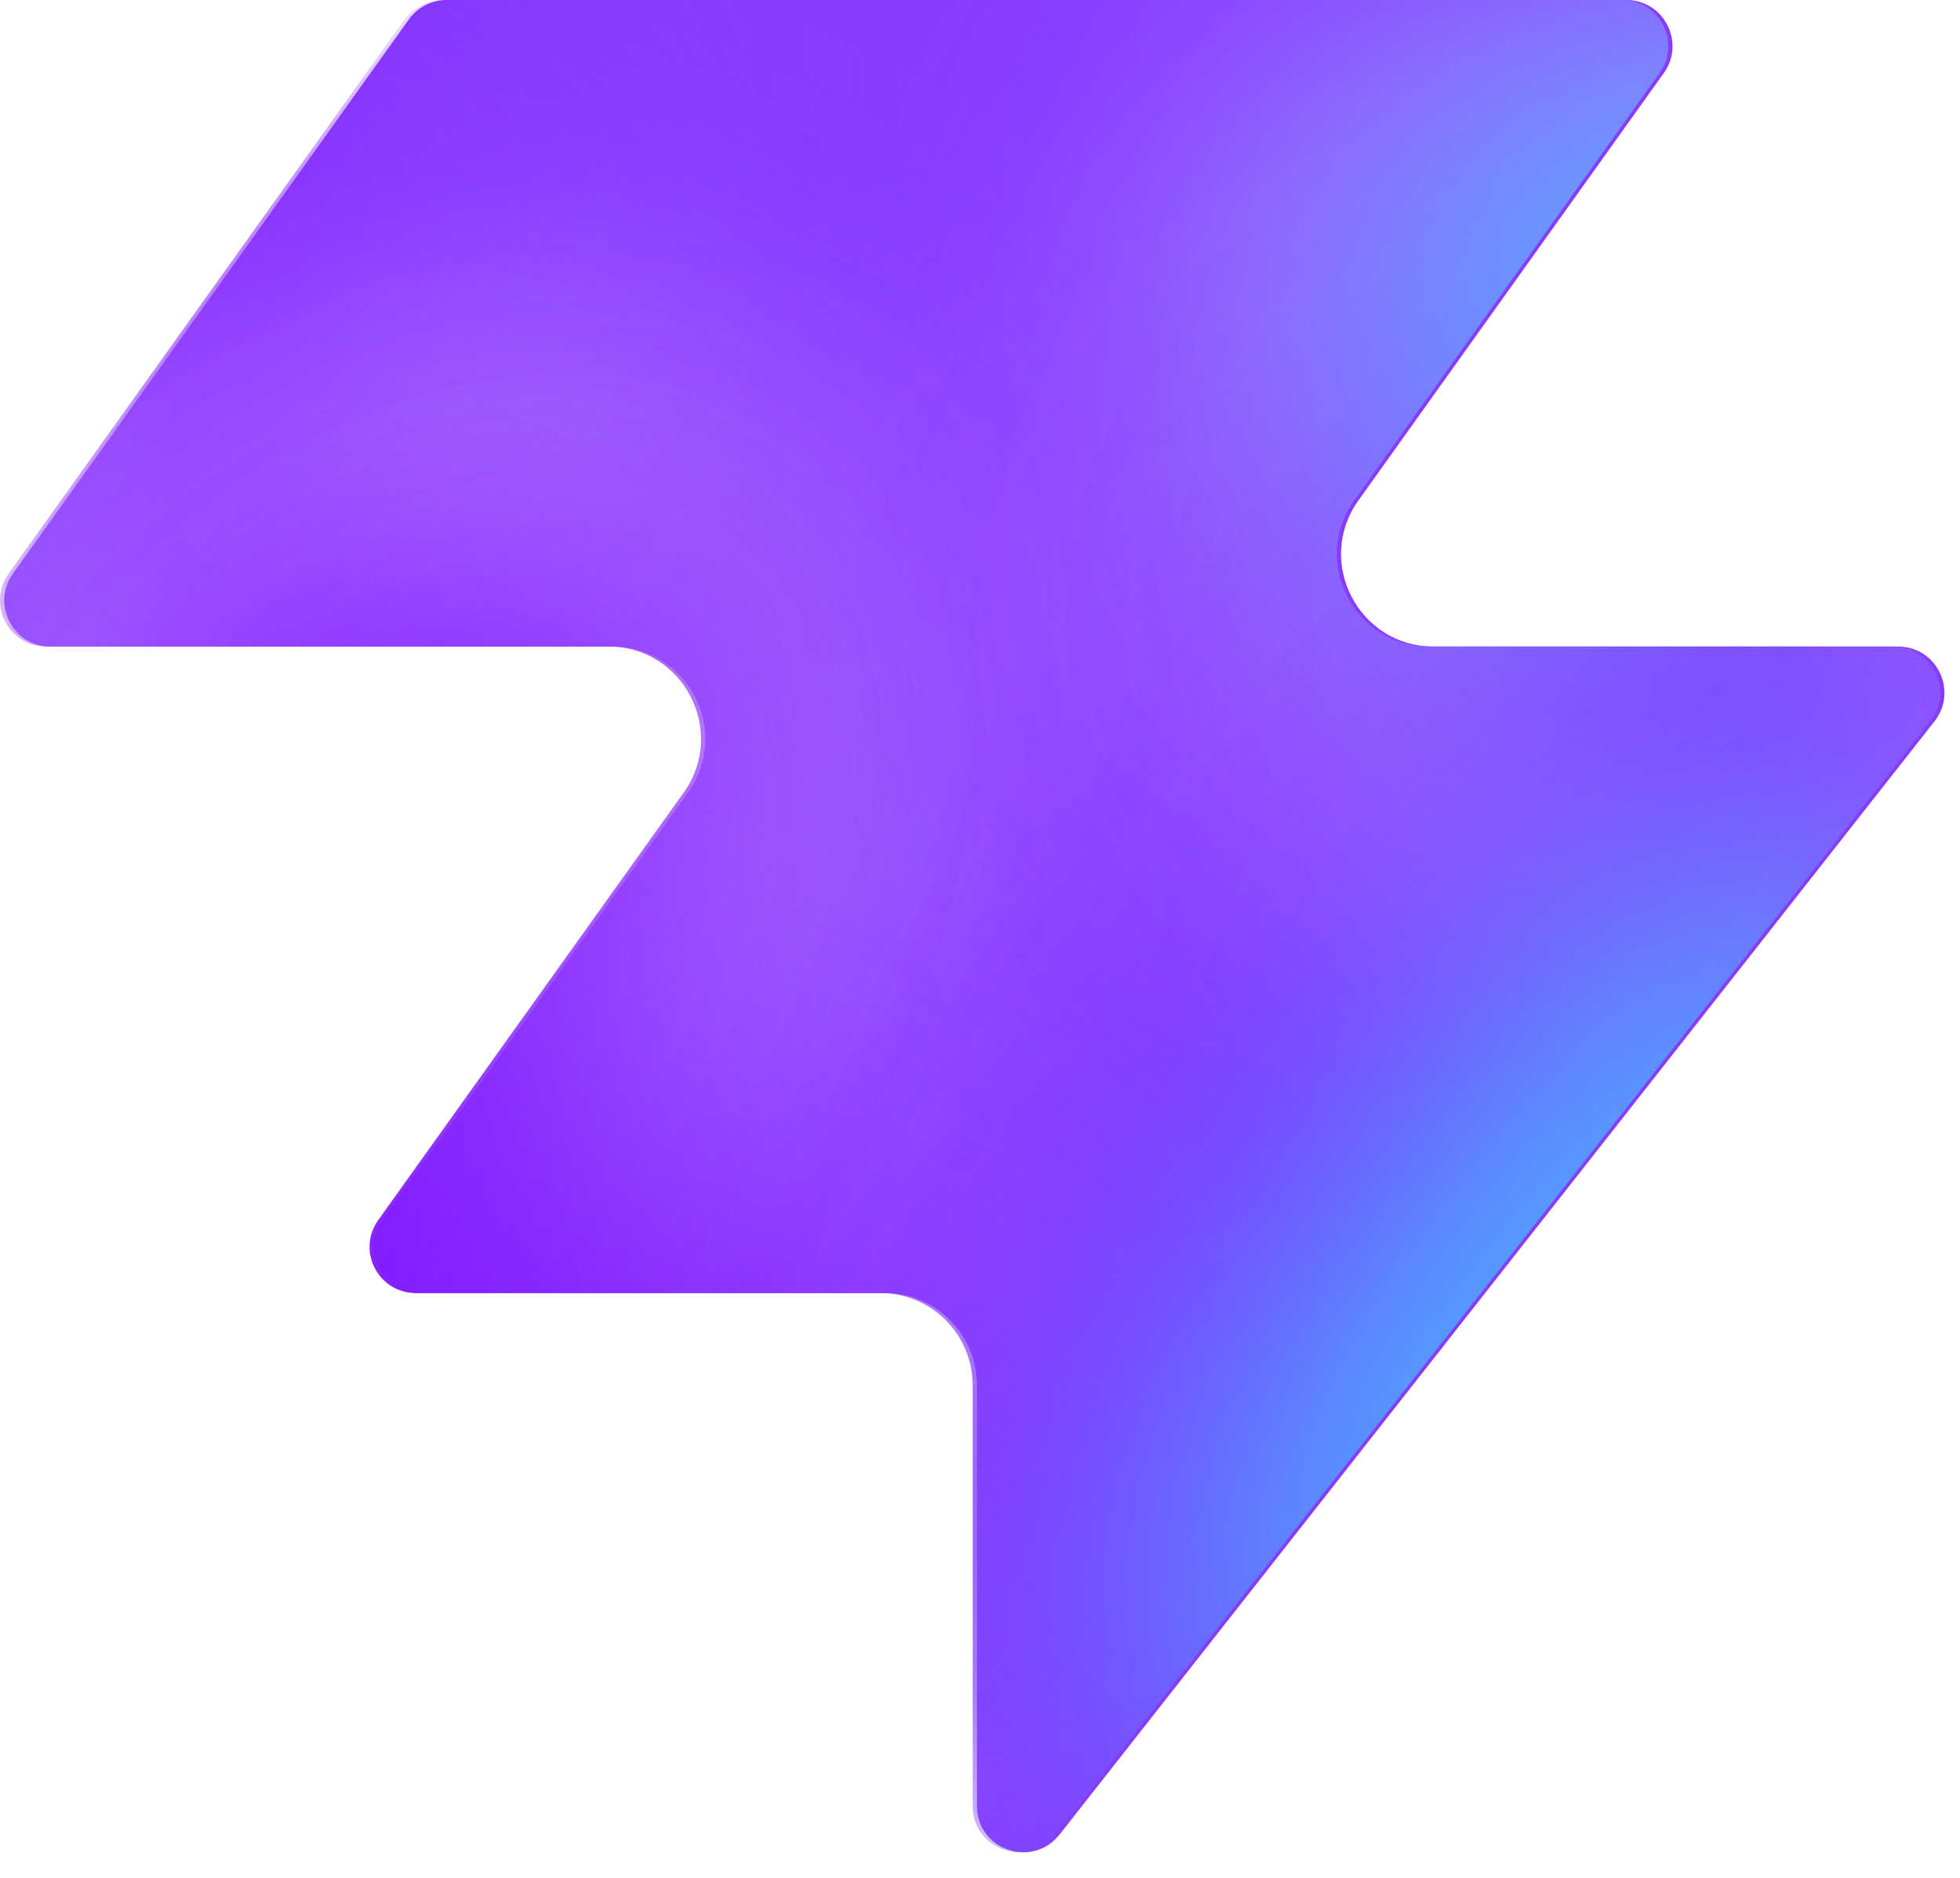
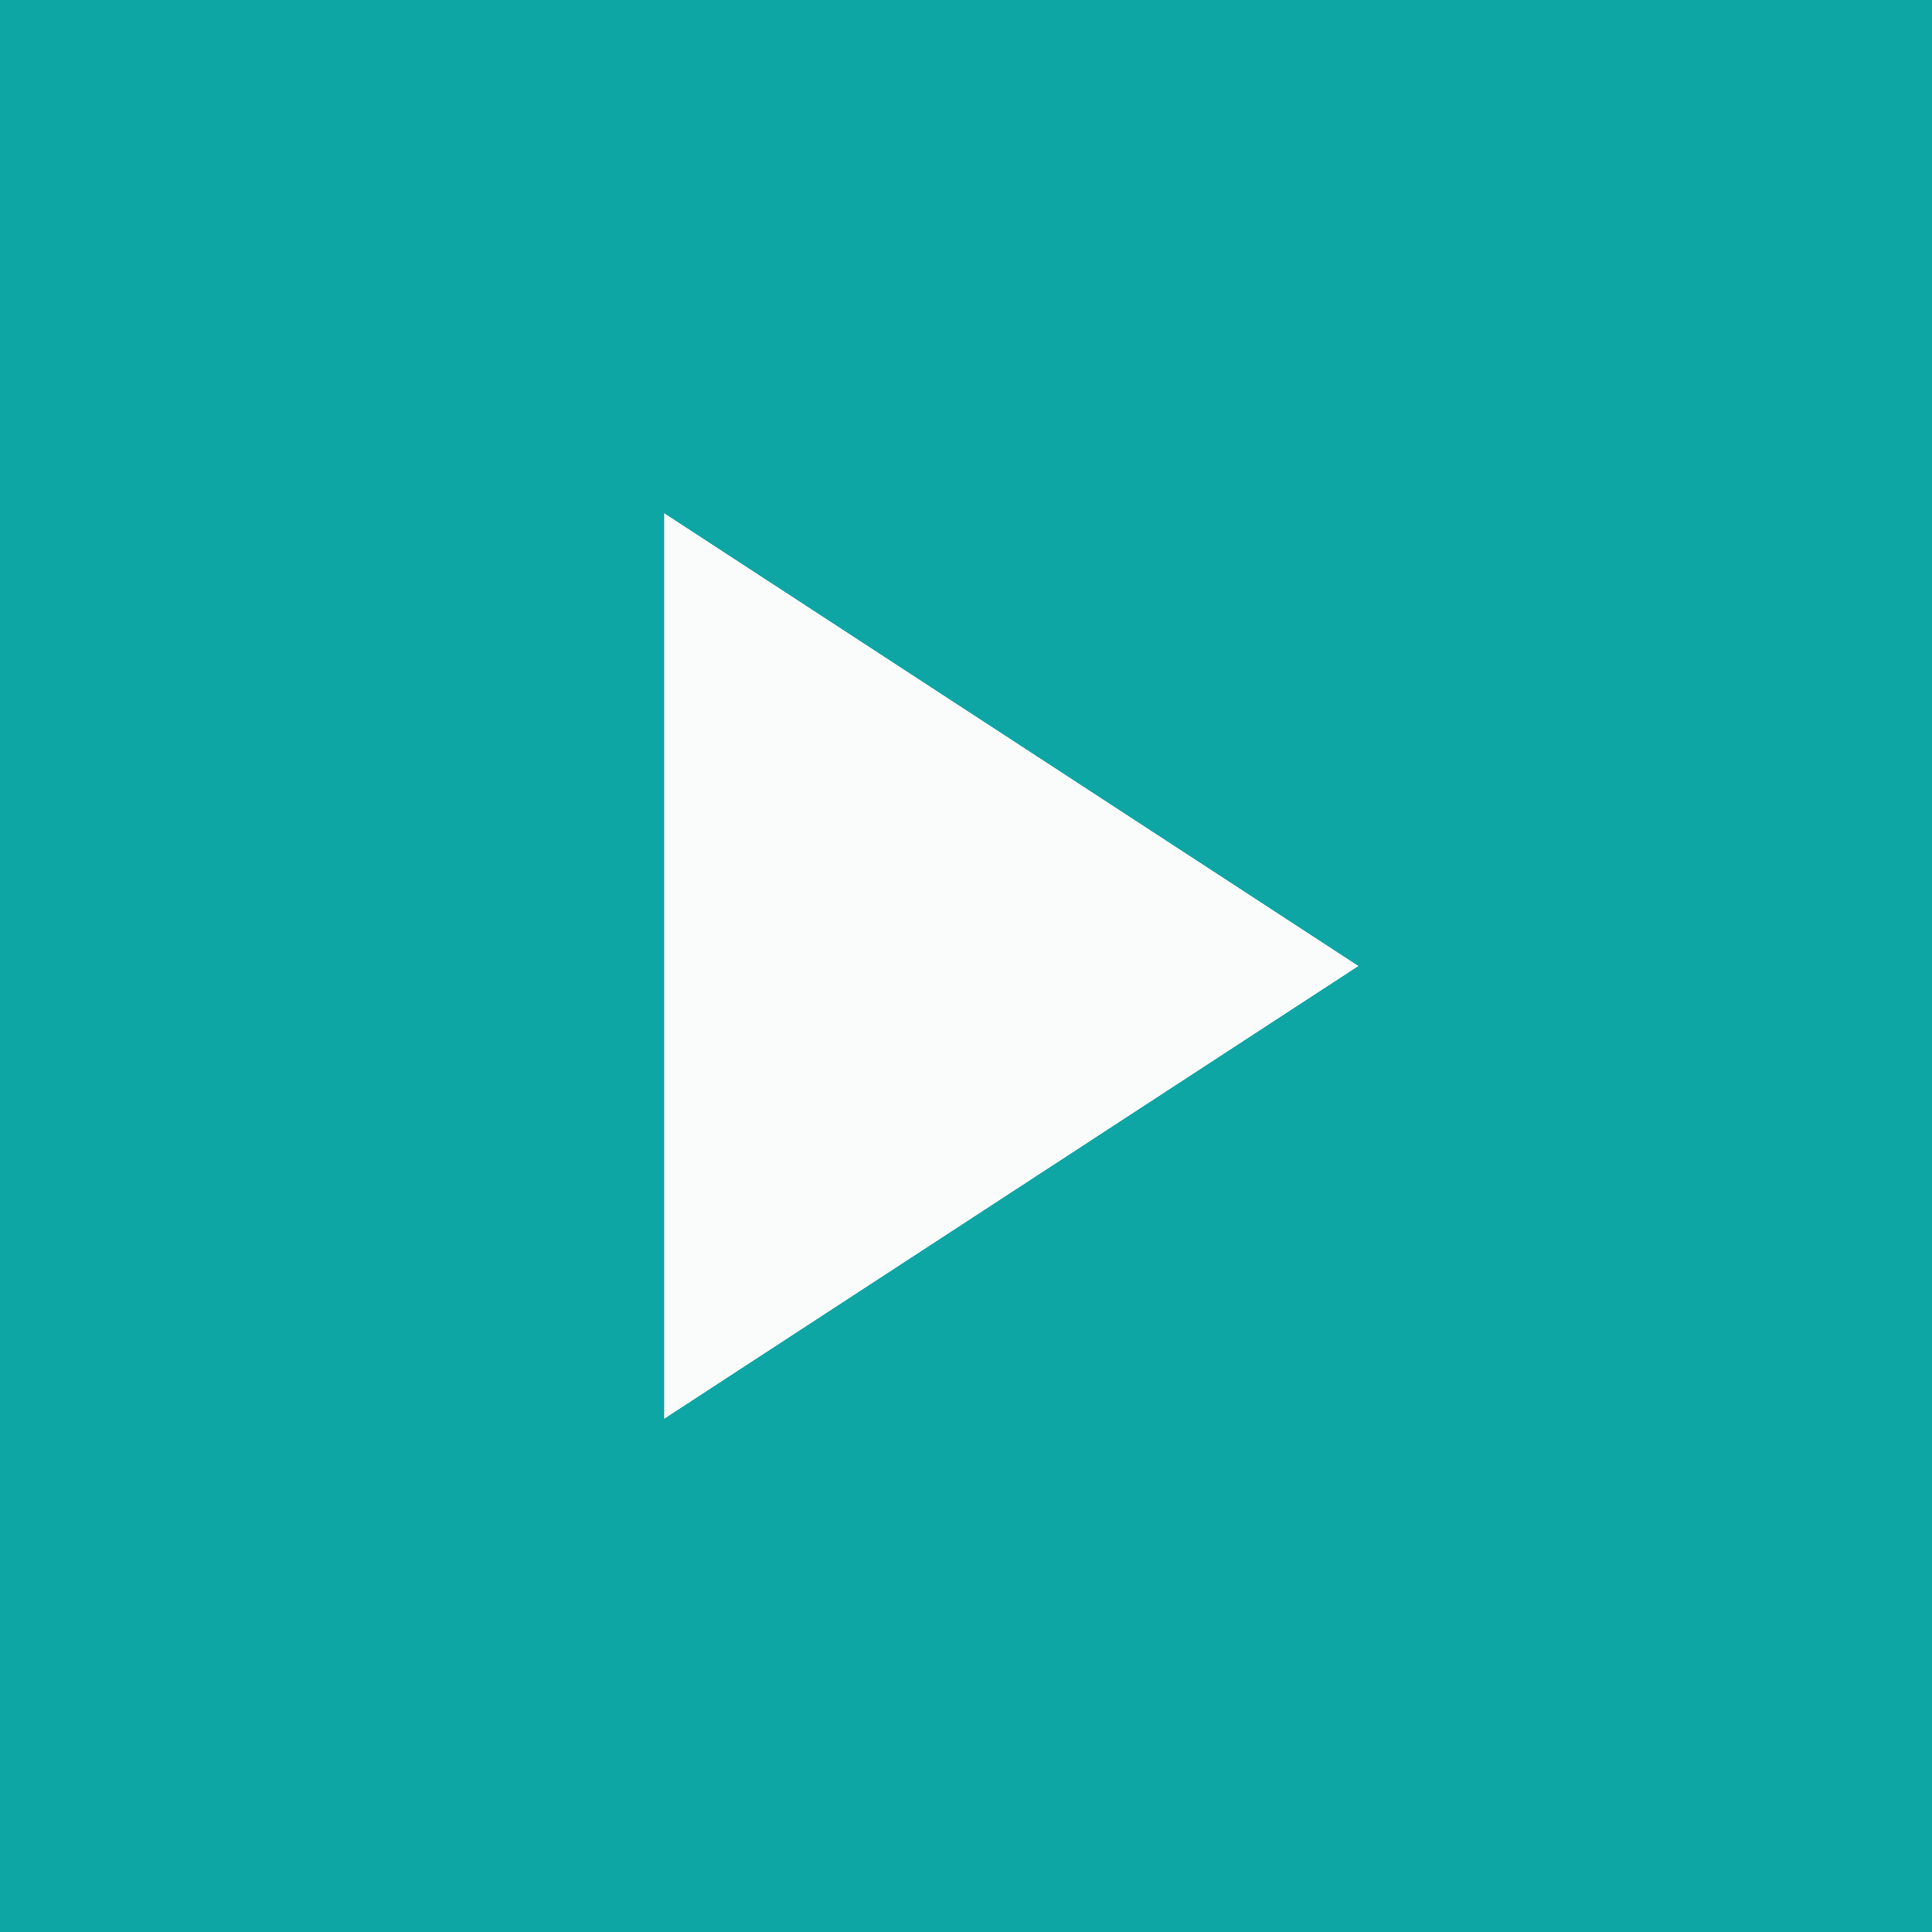
- <svg xmlns="http://www.w3.org/2000/svg" width="48" height="46" fill="none" viewBox="0 0 48 46">
-   <path fill="#863bff" d="M25.946 44.938c-.664.845-2.021.375-2.021-.698V33.937a2.26 2.26 0 0 0-2.262-2.262H10.287c-.92 0-1.456-1.04-.92-1.788l7.48-10.471c1.07-1.497 0-3.578-1.842-3.578H1.237c-.92 0-1.456-1.04-.92-1.788L10.013.474c.214-.297.556-.474.92-.474h28.894c.92 0 1.456 1.04.92 1.788l-7.48 10.471c-1.07 1.498 0 3.579 1.842 3.579h11.377c.943 0 1.473 1.088.89 1.83L25.947 44.94z" style="fill:#863bff;fill:color(display-p3 .525 .23 1);fill-opacity:1" />
-   <mask id="a" width="48" height="46" x="0" y="0" maskUnits="userSpaceOnUse" style="mask-type:alpha">
-     <path fill="#000" d="M25.842 44.938c-.664.844-2.021.375-2.021-.698V33.937a2.26 2.26 0 0 0-2.262-2.262H10.183c-.92 0-1.456-1.04-.92-1.788l7.48-10.471c1.07-1.498 0-3.579-1.842-3.579H1.133c-.92 0-1.456-1.04-.92-1.787L9.91.473c.214-.297.556-.474.92-.474h28.894c.92 0 1.456 1.04.92 1.788l-7.48 10.471c-1.07 1.498 0 3.578 1.842 3.578h11.377c.943 0 1.473 1.088.89 1.832L25.843 44.94z" style="fill:#000;fill-opacity:1" />
-   </mask>
-   <g mask="url(#a)">
-     <g filter="url(#b)">
-       <ellipse cx="5.508" cy="14.704" fill="#ede6ff" rx="5.508" ry="14.704" style="fill:#ede6ff;fill:color(display-p3 .927 .903 1);fill-opacity:1" transform="matrix(.00324 1 1 -.00324 -4.47 31.516)" />
-     </g>
-     <g filter="url(#c)">
-       <ellipse cx="10.399" cy="29.851" fill="#ede6ff" rx="10.399" ry="29.851" style="fill:#ede6ff;fill:color(display-p3 .927 .903 1);fill-opacity:1" transform="matrix(.00324 1 1 -.00324 -39.328 7.883)" />
-     </g>
-     <g filter="url(#d)">
-       <ellipse cx="5.508" cy="30.487" fill="#7e14ff" rx="5.508" ry="30.487" style="fill:#7e14ff;fill:color(display-p3 .492 .077 1);fill-opacity:1" transform="rotate(89.814 -25.913 -14.639)scale(1 -1)" />
-     </g>
-     <g filter="url(#e)">
-       <ellipse cx="5.508" cy="30.599" fill="#7e14ff" rx="5.508" ry="30.599" style="fill:#7e14ff;fill:color(display-p3 .492 .077 1);fill-opacity:1" transform="rotate(89.814 -32.644 -3.334)scale(1 -1)" />
-     </g>
-     <g filter="url(#f)">
-       <ellipse cx="5.508" cy="30.599" fill="#7e14ff" rx="5.508" ry="30.599" style="fill:#7e14ff;fill:color(display-p3 .492 .077 1);fill-opacity:1" transform="matrix(.00324 1 1 -.00324 -34.34 30.47)" />
-     </g>
-     <g filter="url(#g)">
-       <ellipse cx="14.072" cy="22.078" fill="#ede6ff" rx="14.072" ry="22.078" style="fill:#ede6ff;fill:color(display-p3 .927 .903 1);fill-opacity:1" transform="rotate(93.35 24.506 48.493)scale(-1 1)" />
-     </g>
-     <g filter="url(#h)">
-       <ellipse cx="3.47" cy="21.501" fill="#7e14ff" rx="3.47" ry="21.501" style="fill:#7e14ff;fill:color(display-p3 .492 .077 1);fill-opacity:1" transform="rotate(89.009 28.708 47.59)scale(-1 1)" />
-     </g>
-     <g filter="url(#i)">
-       <ellipse cx="3.47" cy="21.501" fill="#7e14ff" rx="3.47" ry="21.501" style="fill:#7e14ff;fill:color(display-p3 .492 .077 1);fill-opacity:1" transform="rotate(89.009 28.708 47.59)scale(-1 1)" />
-     </g>
-     <g filter="url(#j)">
-       <ellipse cx=".387" cy="8.972" fill="#7e14ff" rx="4.407" ry="29.108" style="fill:#7e14ff;fill:color(display-p3 .492 .077 1);fill-opacity:1" transform="rotate(39.51 .387 8.972)" />
-     </g>
-     <g filter="url(#k)">
-       <ellipse cx="47.523" cy="-6.092" fill="#7e14ff" rx="4.407" ry="29.108" style="fill:#7e14ff;fill:color(display-p3 .492 .077 1);fill-opacity:1" transform="rotate(37.892 47.523 -6.092)" />
-     </g>
-     <g filter="url(#l)">
-       <ellipse cx="41.412" cy="6.333" fill="#47bfff" rx="5.971" ry="9.665" style="fill:#47bfff;fill:color(display-p3 .28 .748 1);fill-opacity:1" transform="rotate(37.892 41.412 6.333)" />
-     </g>
-     <g filter="url(#m)">
-       <ellipse cx="-1.879" cy="38.332" fill="#7e14ff" rx="4.407" ry="29.108" style="fill:#7e14ff;fill:color(display-p3 .492 .077 1);fill-opacity:1" transform="rotate(37.892 -1.88 38.332)" />
-     </g>
-     <g filter="url(#n)">
-       <ellipse cx="-1.879" cy="38.332" fill="#7e14ff" rx="4.407" ry="29.108" style="fill:#7e14ff;fill:color(display-p3 .492 .077 1);fill-opacity:1" transform="rotate(37.892 -1.88 38.332)" />
-     </g>
-     <g filter="url(#o)">
-       <ellipse cx="35.651" cy="29.907" fill="#7e14ff" rx="4.407" ry="29.108" style="fill:#7e14ff;fill:color(display-p3 .492 .077 1);fill-opacity:1" transform="rotate(37.892 35.651 29.907)" />
-     </g>
-     <g filter="url(#p)">
-       <ellipse cx="38.418" cy="32.4" fill="#47bfff" rx="5.971" ry="15.297" style="fill:#47bfff;fill:color(display-p3 .28 .748 1);fill-opacity:1" transform="rotate(37.892 38.418 32.4)" />
-     </g>
-   </g>
-   <defs>
-     <filter id="b" width="60.045" height="41.654" x="-19.77" y="16.149" color-interpolation-filters="sRGB" filterUnits="userSpaceOnUse">
-       <feFlood flood-opacity="0" result="BackgroundImageFix" />
-       <feBlend in="SourceGraphic" in2="BackgroundImageFix" result="shape" />
-       <feGaussianBlur result="effect1_foregroundBlur_2002_17158" stdDeviation="7.659" />
-     </filter>
-     <filter id="c" width="90.34" height="51.437" x="-54.613" y="-7.533" color-interpolation-filters="sRGB" filterUnits="userSpaceOnUse">
-       <feFlood flood-opacity="0" result="BackgroundImageFix" />
-       <feBlend in="SourceGraphic" in2="BackgroundImageFix" result="shape" />
-       <feGaussianBlur result="effect1_foregroundBlur_2002_17158" stdDeviation="7.659" />
-     </filter>
-     <filter id="d" width="79.355" height="29.4" x="-49.64" y="2.03" color-interpolation-filters="sRGB" filterUnits="userSpaceOnUse">
-       <feFlood flood-opacity="0" result="BackgroundImageFix" />
-       <feBlend in="SourceGraphic" in2="BackgroundImageFix" result="shape" />
-       <feGaussianBlur result="effect1_foregroundBlur_2002_17158" stdDeviation="4.596" />
-     </filter>
-     <filter id="e" width="79.579" height="29.4" x="-45.045" y="20.029" color-interpolation-filters="sRGB" filterUnits="userSpaceOnUse">
-       <feFlood flood-opacity="0" result="BackgroundImageFix" />
-       <feBlend in="SourceGraphic" in2="BackgroundImageFix" result="shape" />
-       <feGaussianBlur result="effect1_foregroundBlur_2002_17158" stdDeviation="4.596" />
-     </filter>
-     <filter id="f" width="79.579" height="29.4" x="-43.513" y="21.178" color-interpolation-filters="sRGB" filterUnits="userSpaceOnUse">
-       <feFlood flood-opacity="0" result="BackgroundImageFix" />
-       <feBlend in="SourceGraphic" in2="BackgroundImageFix" result="shape" />
-       <feGaussianBlur result="effect1_foregroundBlur_2002_17158" stdDeviation="4.596" />
-     </filter>
-     <filter id="g" width="74.749" height="58.852" x="15.756" y="-17.901" color-interpolation-filters="sRGB" filterUnits="userSpaceOnUse">
-       <feFlood flood-opacity="0" result="BackgroundImageFix" />
-       <feBlend in="SourceGraphic" in2="BackgroundImageFix" result="shape" />
-       <feGaussianBlur result="effect1_foregroundBlur_2002_17158" stdDeviation="7.659" />
-     </filter>
-     <filter id="h" width="61.377" height="25.362" x="23.548" y="2.284" color-interpolation-filters="sRGB" filterUnits="userSpaceOnUse">
-       <feFlood flood-opacity="0" result="BackgroundImageFix" />
-       <feBlend in="SourceGraphic" in2="BackgroundImageFix" result="shape" />
-       <feGaussianBlur result="effect1_foregroundBlur_2002_17158" stdDeviation="4.596" />
-     </filter>
-     <filter id="i" width="61.377" height="25.362" x="23.548" y="2.284" color-interpolation-filters="sRGB" filterUnits="userSpaceOnUse">
-       <feFlood flood-opacity="0" result="BackgroundImageFix" />
-       <feBlend in="SourceGraphic" in2="BackgroundImageFix" result="shape" />
-       <feGaussianBlur result="effect1_foregroundBlur_2002_17158" stdDeviation="4.596" />
-     </filter>
-     <filter id="j" width="56.045" height="63.649" x="-27.636" y="-22.853" color-interpolation-filters="sRGB" filterUnits="userSpaceOnUse">
-       <feFlood flood-opacity="0" result="BackgroundImageFix" />
-       <feBlend in="SourceGraphic" in2="BackgroundImageFix" result="shape" />
-       <feGaussianBlur result="effect1_foregroundBlur_2002_17158" stdDeviation="4.596" />
-     </filter>
-     <filter id="k" width="54.814" height="64.646" x="20.116" y="-38.415" color-interpolation-filters="sRGB" filterUnits="userSpaceOnUse">
-       <feFlood flood-opacity="0" result="BackgroundImageFix" />
-       <feBlend in="SourceGraphic" in2="BackgroundImageFix" result="shape" />
-       <feGaussianBlur result="effect1_foregroundBlur_2002_17158" stdDeviation="4.596" />
-     </filter>
-     <filter id="l" width="33.541" height="35.313" x="24.641" y="-11.323" color-interpolation-filters="sRGB" filterUnits="userSpaceOnUse">
-       <feFlood flood-opacity="0" result="BackgroundImageFix" />
-       <feBlend in="SourceGraphic" in2="BackgroundImageFix" result="shape" />
-       <feGaussianBlur result="effect1_foregroundBlur_2002_17158" stdDeviation="4.596" />
-     </filter>
-     <filter id="m" width="54.814" height="64.646" x="-29.286" y="6.009" color-interpolation-filters="sRGB" filterUnits="userSpaceOnUse">
-       <feFlood flood-opacity="0" result="BackgroundImageFix" />
-       <feBlend in="SourceGraphic" in2="BackgroundImageFix" result="shape" />
-       <feGaussianBlur result="effect1_foregroundBlur_2002_17158" stdDeviation="4.596" />
-     </filter>
-     <filter id="n" width="54.814" height="64.646" x="-29.286" y="6.009" color-interpolation-filters="sRGB" filterUnits="userSpaceOnUse">
-       <feFlood flood-opacity="0" result="BackgroundImageFix" />
-       <feBlend in="SourceGraphic" in2="BackgroundImageFix" result="shape" />
-       <feGaussianBlur result="effect1_foregroundBlur_2002_17158" stdDeviation="4.596" />
-     </filter>
-     <filter id="o" width="54.814" height="64.646" x="8.244" y="-2.416" color-interpolation-filters="sRGB" filterUnits="userSpaceOnUse">
-       <feFlood flood-opacity="0" result="BackgroundImageFix" />
-       <feBlend in="SourceGraphic" in2="BackgroundImageFix" result="shape" />
-       <feGaussianBlur result="effect1_foregroundBlur_2002_17158" stdDeviation="4.596" />
-     </filter>
-     <filter id="p" width="39.409" height="43.623" x="18.713" y="10.588" color-interpolation-filters="sRGB" filterUnits="userSpaceOnUse">
-       <feFlood flood-opacity="0" result="BackgroundImageFix" />
-       <feBlend in="SourceGraphic" in2="BackgroundImageFix" result="shape" />
-       <feGaussianBlur result="effect1_foregroundBlur_2002_17158" stdDeviation="4.596" />
-     </filter>
-   </defs>
+ <svg xmlns="http://www.w3.org/2000/svg" viewBox="0 0 32 32">
+   <rect width="32" height="32" fill="#0ea5a5" />
+   <path d="M11 8.5 22.5 16 11 23.5z" fill="#fafbfb" />
</svg>
